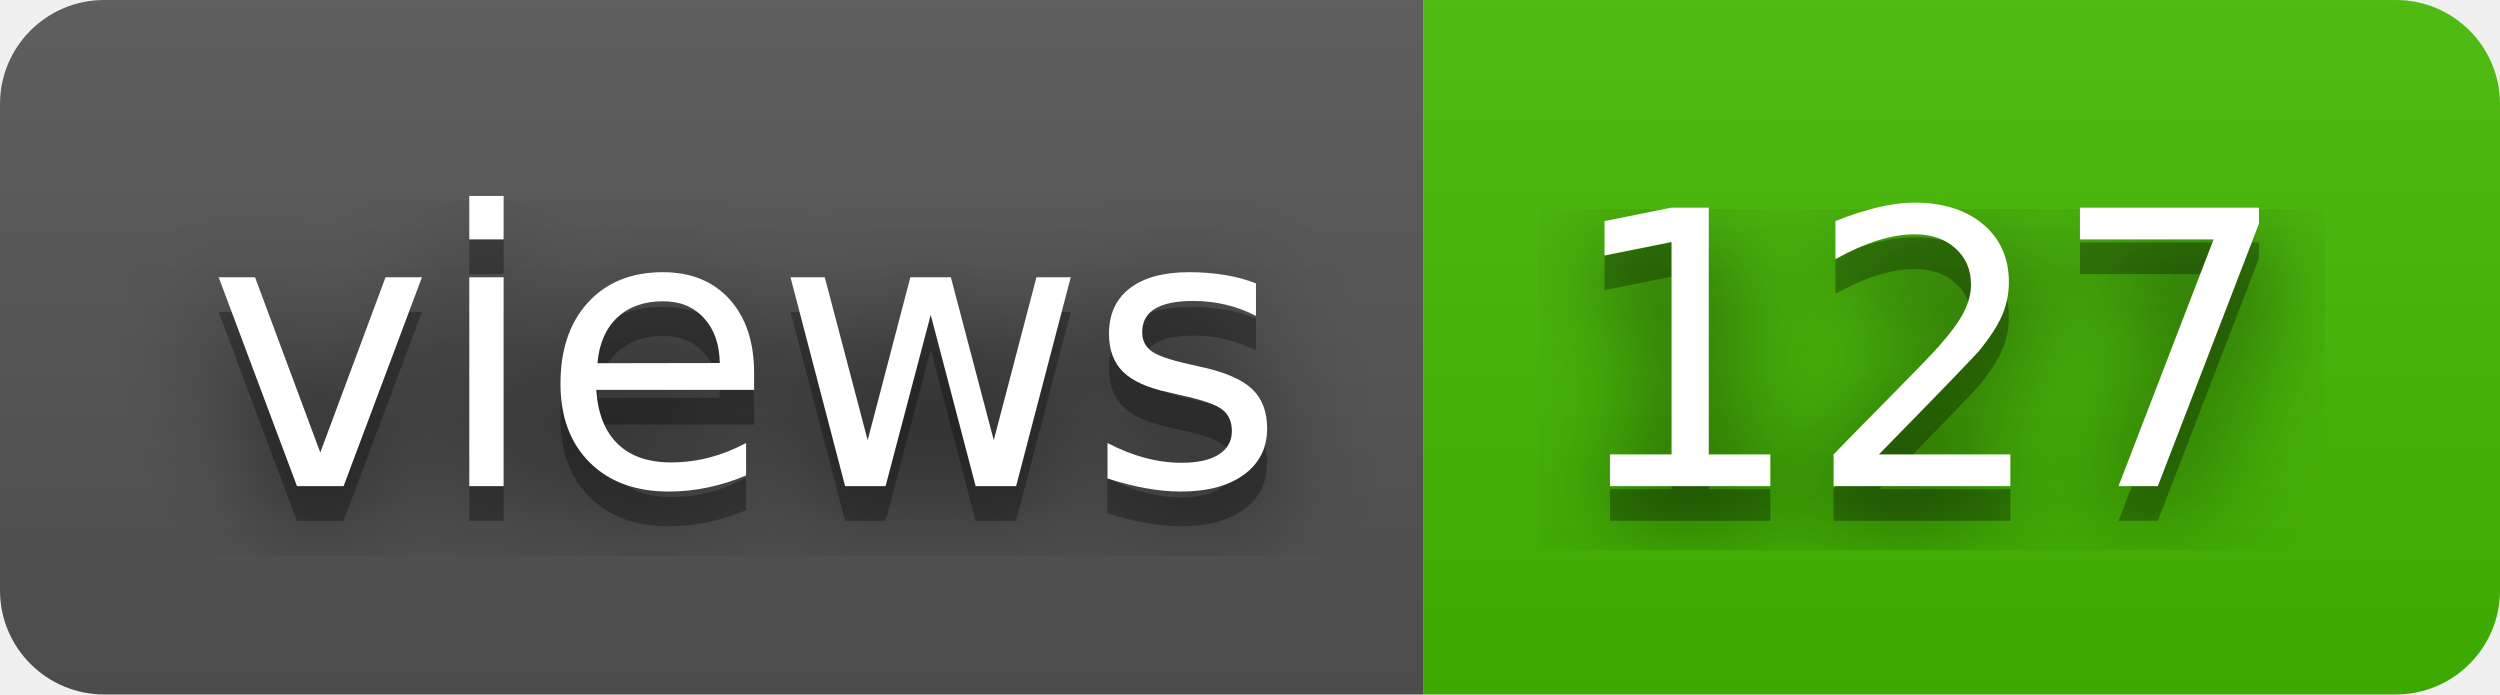
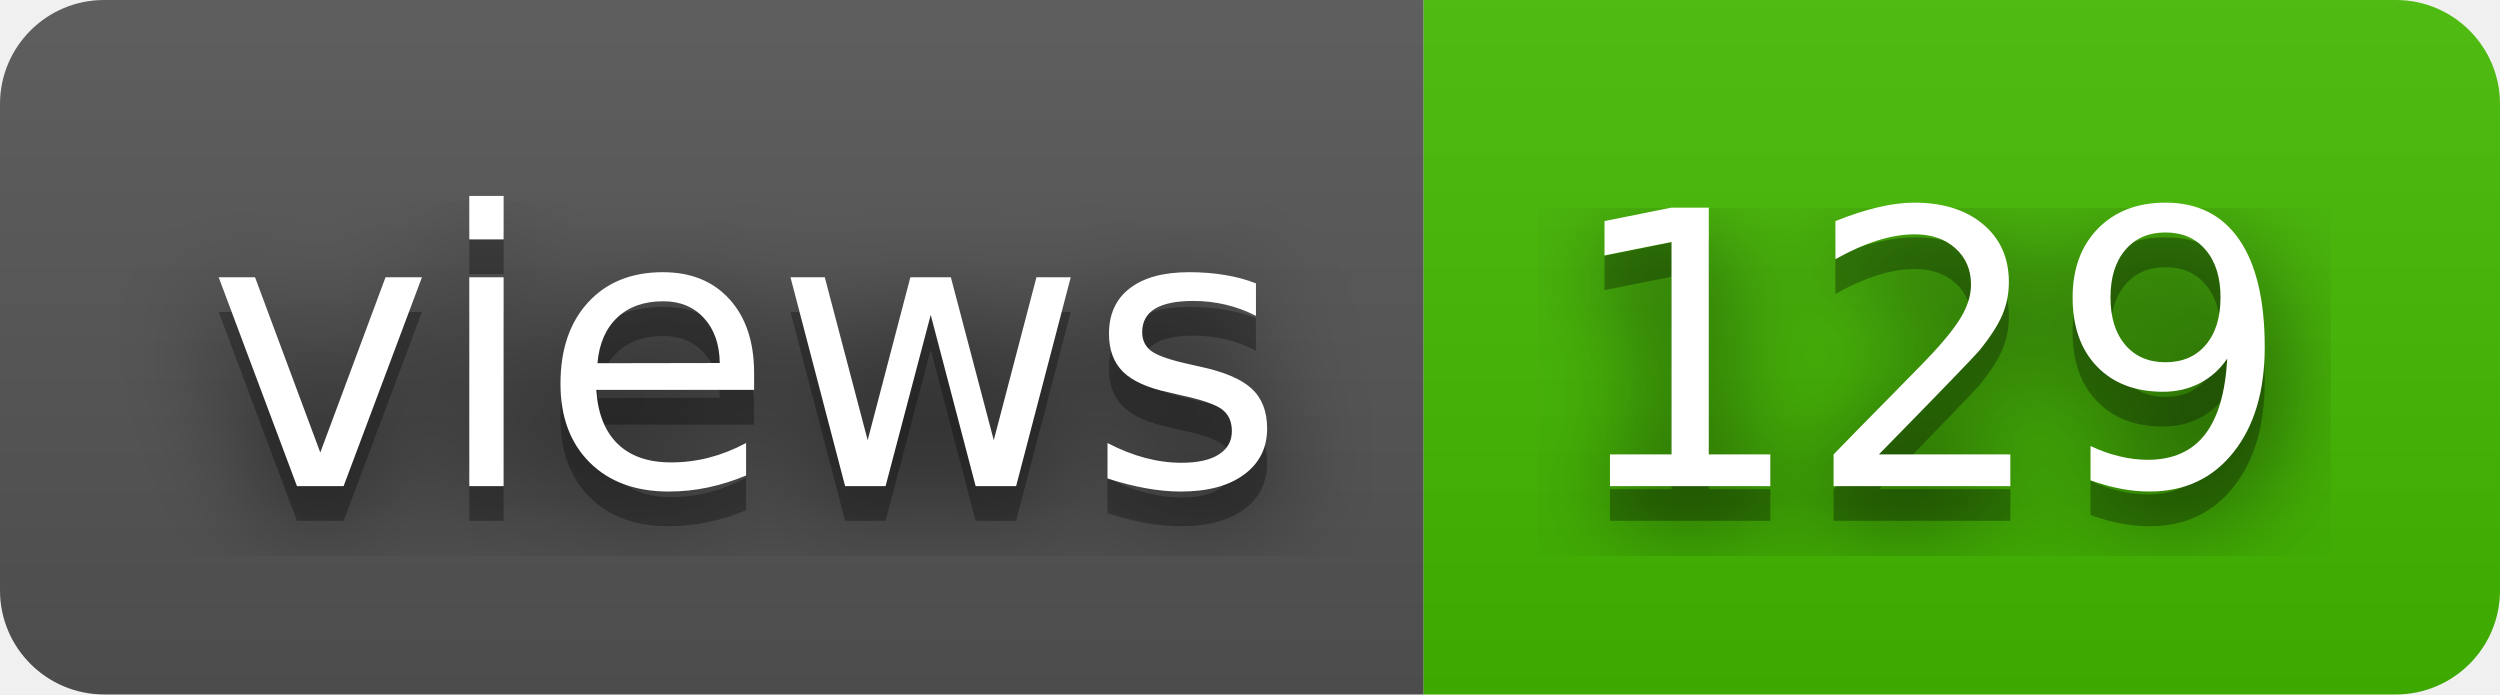
- <svg xmlns="http://www.w3.org/2000/svg" width="72" height="20" role="img" aria-label="views: 127">
+ <svg xmlns="http://www.w3.org/2000/svg" width="72" height="20" role="img" aria-label="views: 129">
  <filter id="blur">
    <feGaussianBlur stdDeviation="16" />
  </filter>
  <linearGradient id="s" x2="0" y2="100%">
    <stop offset="0" stop-color="#bbb" stop-opacity=".1" />
    <stop offset="1" stop-opacity=".1" />
  </linearGradient>
  <clipPath id="r">
    <rect width="72" height="20" rx="3" />
  </clipPath>
  <g clip-path="url(#r)">
    <rect width="41" height="20" fill="#555" />
    <rect x="41" width="31" height="20" fill="#4b0" />
    <rect width="72" height="20" fill="url(#s)" />
  </g>
  <g fill="#fff" text-anchor="middle" font-family="Verdana,Geneva,DejaVu Sans,sans-serif" text-rendering="geometricPrecision" font-size="110">
    <g transform="scale(.1)">
      <g aria-hidden="true" fill="#010101">
        <text x="215" y="150" fill-opacity=".8" filter="url(#blur)" textLength="310">views</text>
        <text x="215" y="150" fill-opacity=".3" textLength="310">views</text>
      </g>
      <text x="215" y="140" textLength="310">views</text>
    </g>
    <g transform="scale(.1)">
      <g aria-hidden="true" fill="#010101">
-         <text x="555" y="150" fill-opacity=".8" filter="url(#blur)" textLength="210">127</text>
-         <text x="555" y="150" fill-opacity=".3" textLength="210">127</text>
+         <text x="555" y="150" fill-opacity=".8" filter="url(#blur)" textLength="210">129</text>
+         <text x="555" y="150" fill-opacity=".3" textLength="210">129</text>
      </g>
-       <text x="555" y="140" textLength="210">127</text>
+       <text x="555" y="140" textLength="210">129</text>
    </g>
  </g>
</svg>
